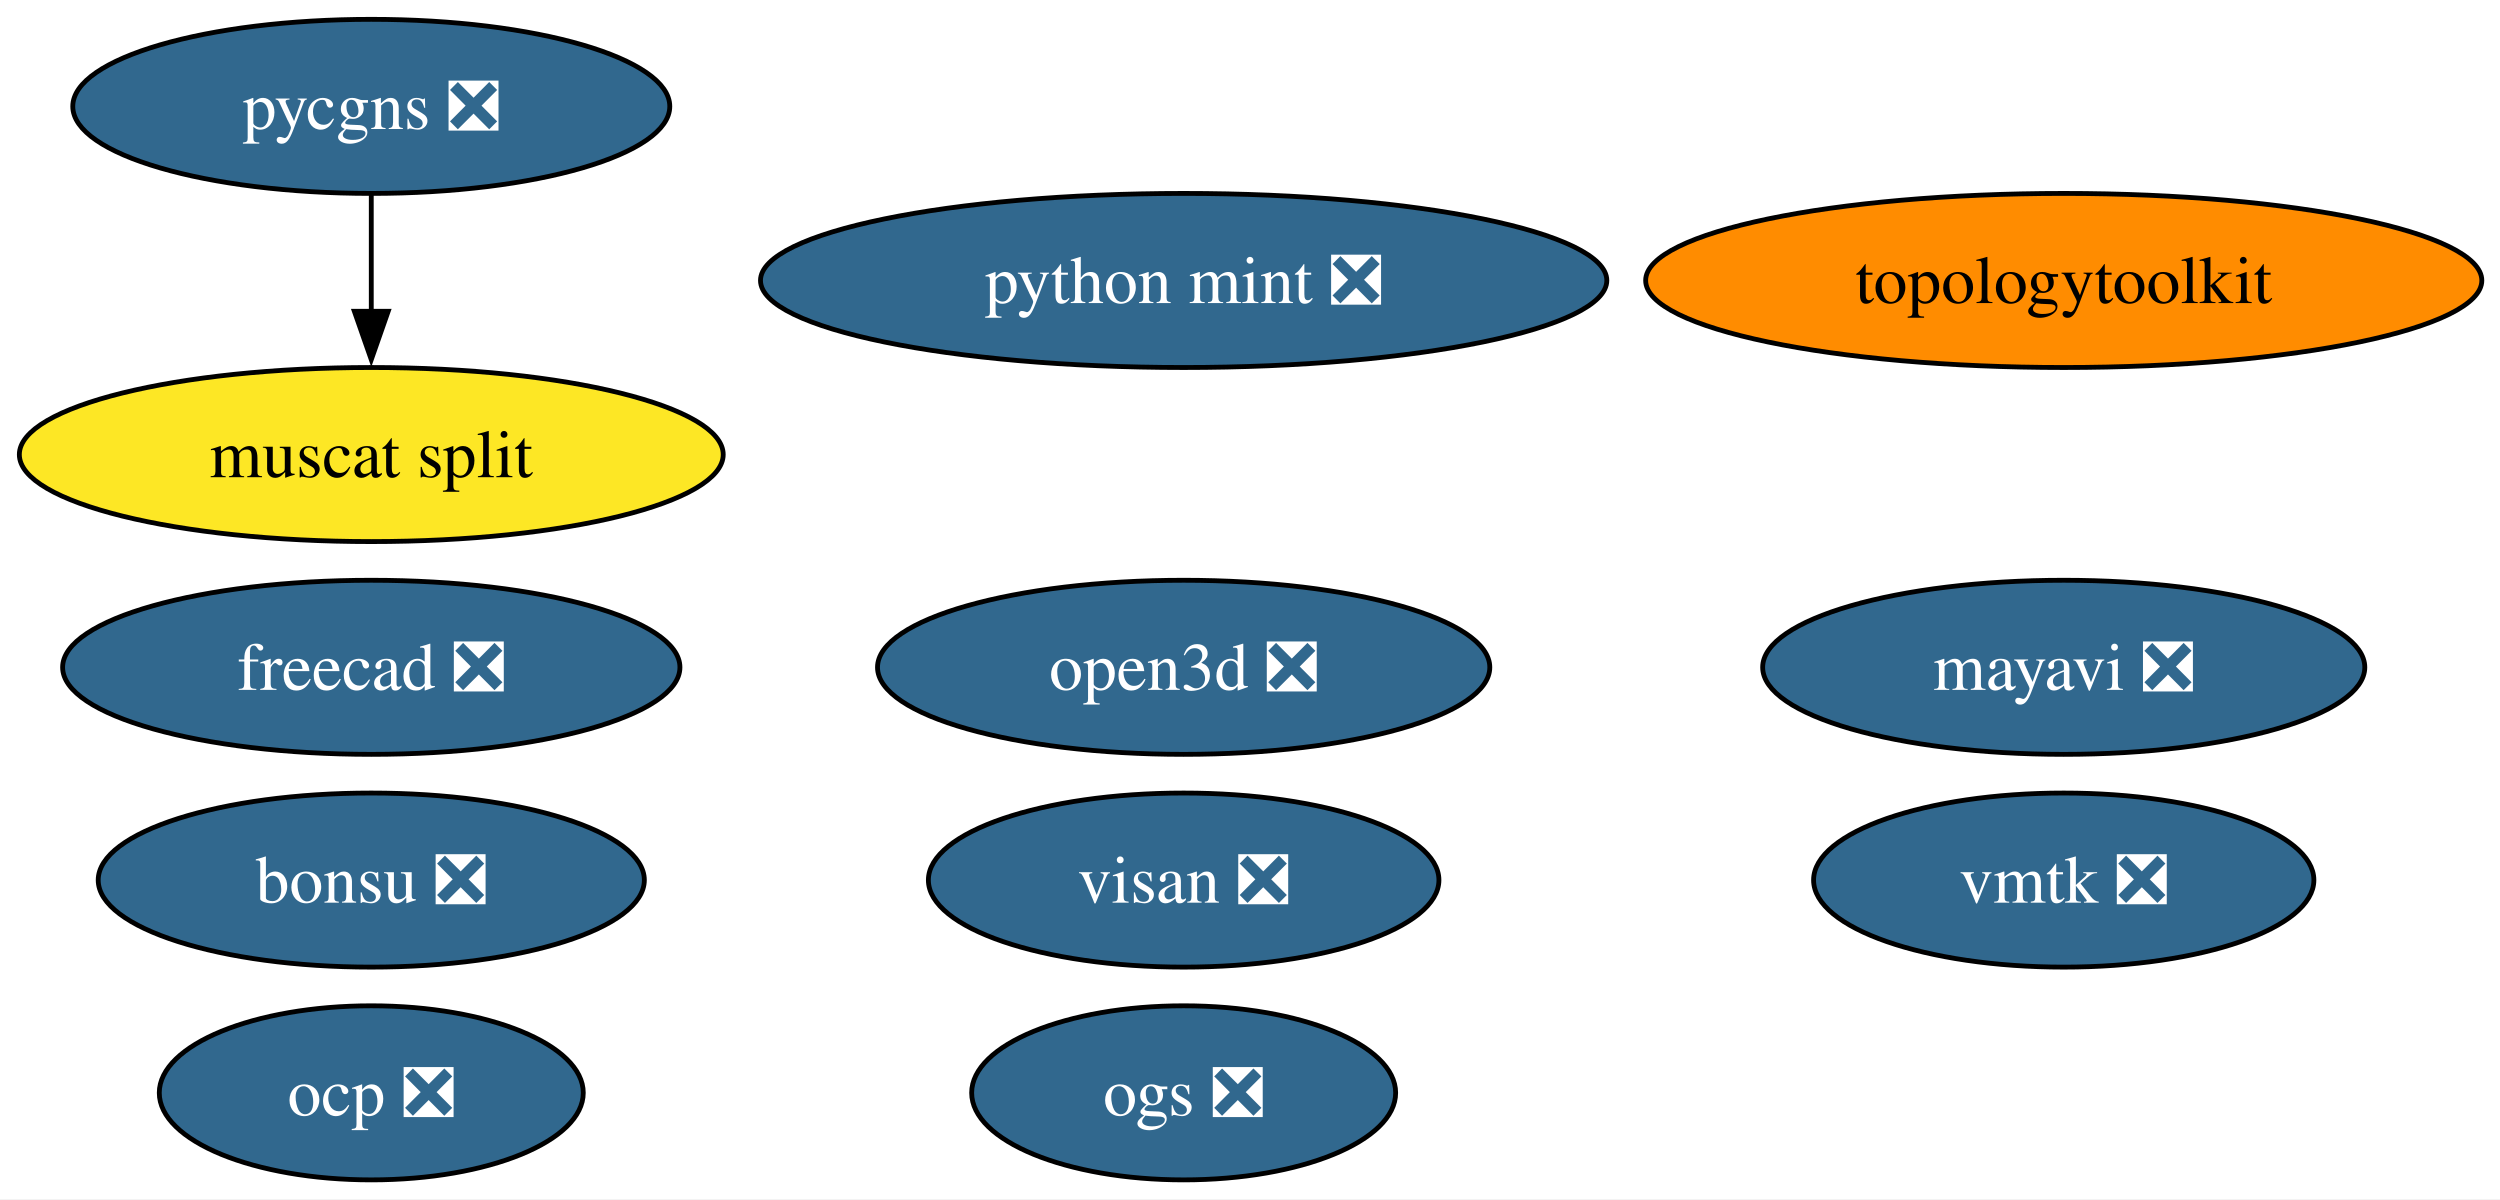
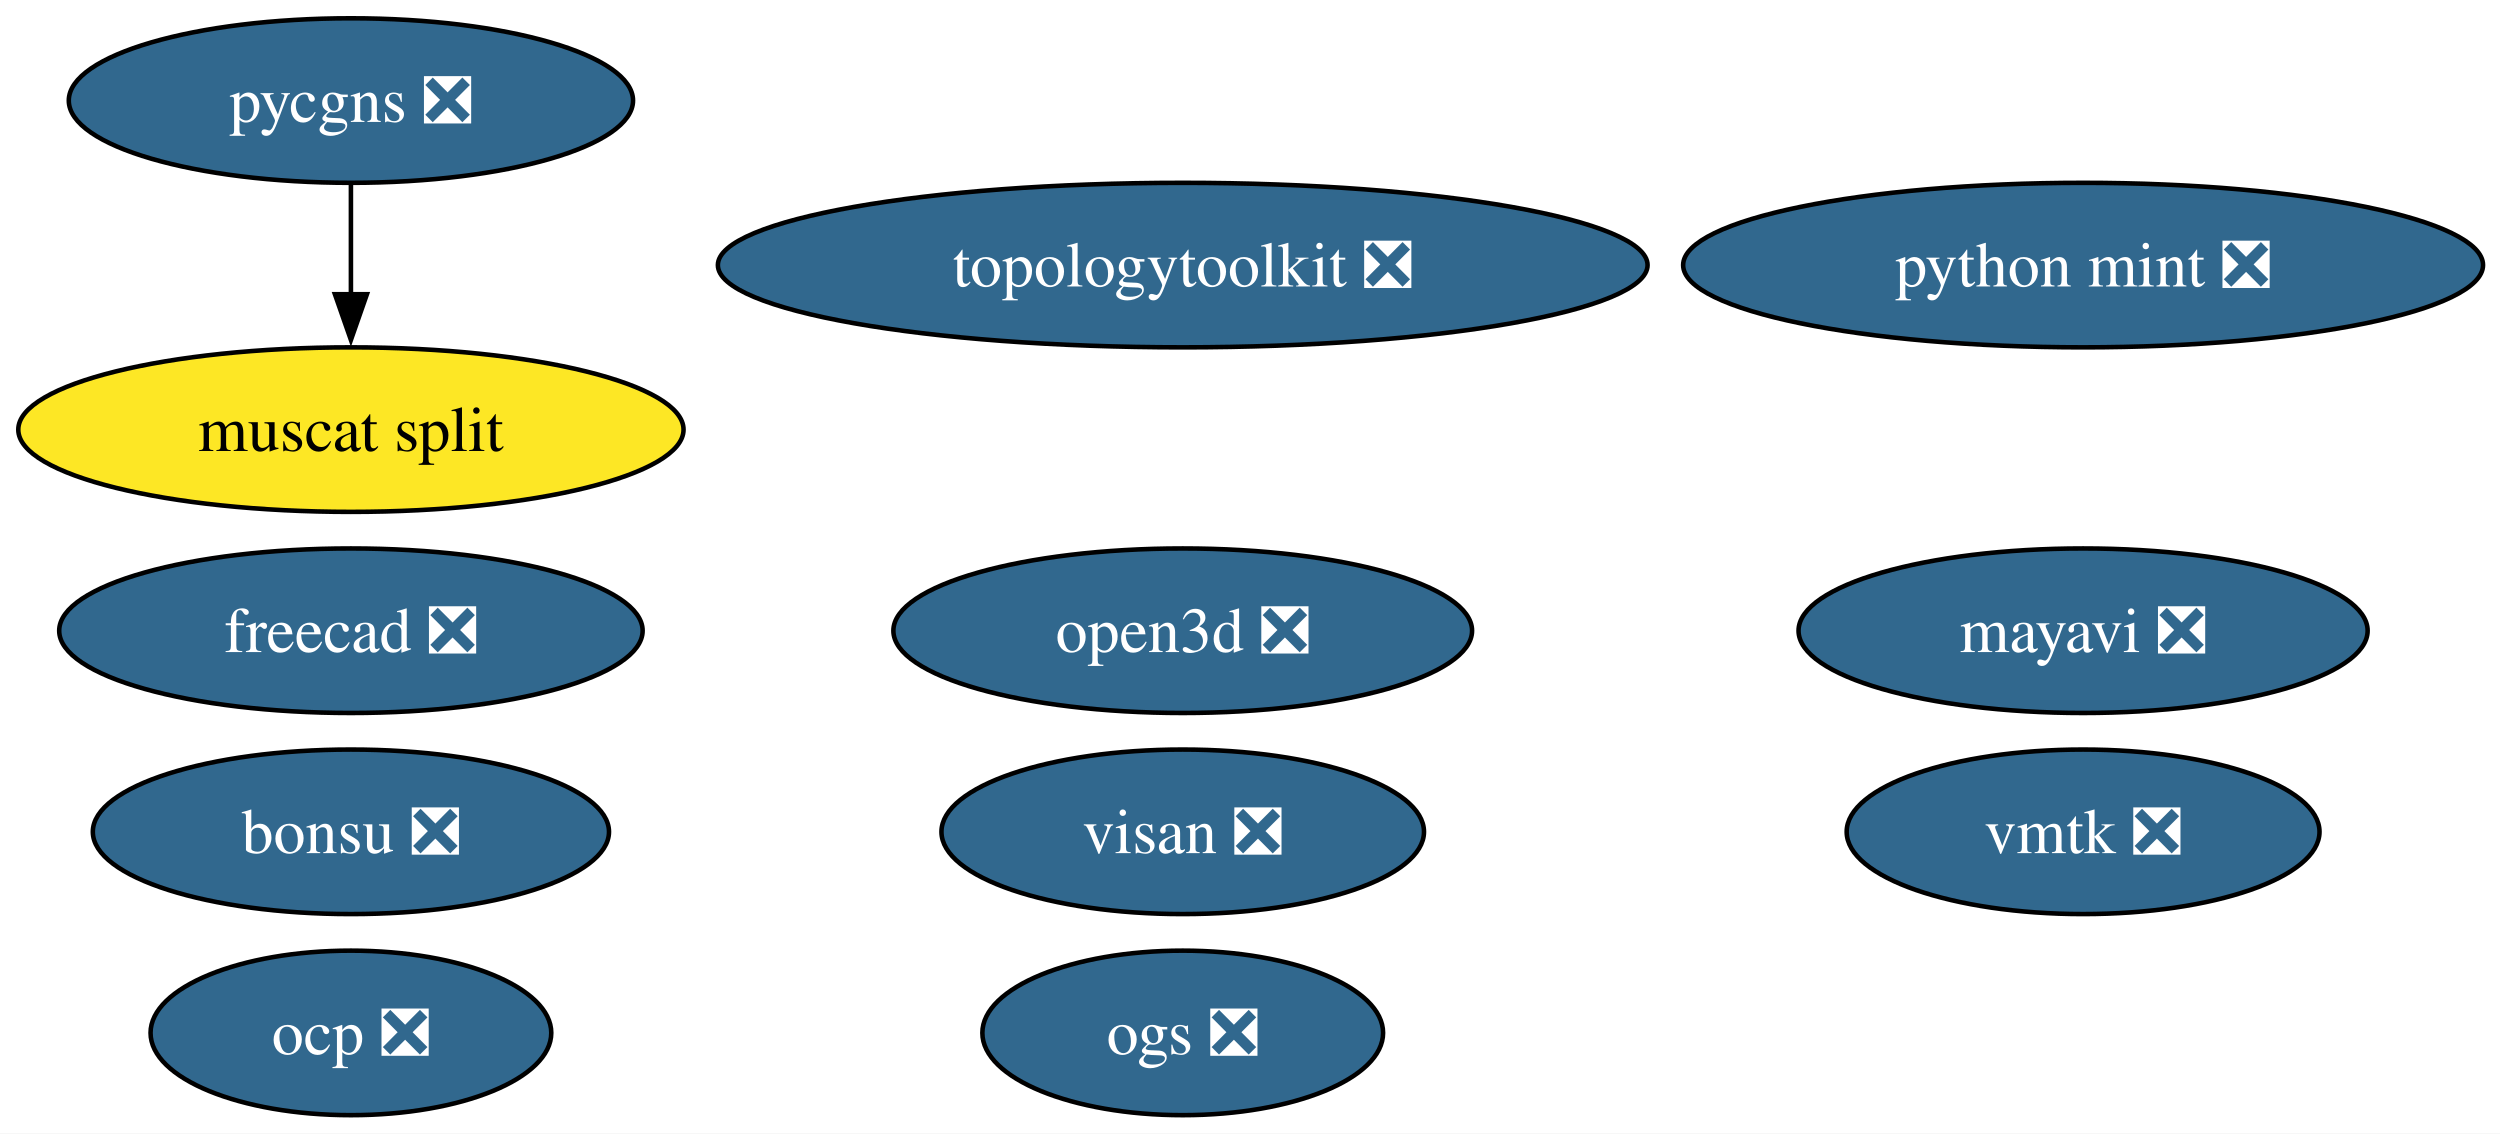
- <svg xmlns="http://www.w3.org/2000/svg" xmlns:xlink="http://www.w3.org/1999/xlink" width="517pt" height="248pt" viewBox="0.00 0.00 517.00 248.00">
+ <svg xmlns="http://www.w3.org/2000/svg" xmlns:xlink="http://www.w3.org/1999/xlink" width="547pt" height="248pt" viewBox="0.00 0.00 547.00 248.00">
  <g id="graph0" class="graph" transform="scale(1 1) rotate(0) translate(4 244)">
-     <polygon fill="white" stroke="none" points="-4,4 -4,-244 513.24,-244 513.24,4 -4,4" />
+     <polygon fill="white" stroke="none" points="-4,4 -4,-244 543.29,-244 543.29,4 -4,4" />
    <g id="node1" class="node">
      <g id="a_node1">
        <a xlink:href="https://github.com/conda-forge/mayavi-feedstock/pull/99" xlink:title="mayavi ❎">
-           <ellipse fill="#31688e" stroke="black" cx="422.78" cy="-106" rx="62.26" ry="18" />
-           <text xml:space="preserve" text-anchor="middle" x="422.78" y="-101.33" font-family="Times,serif" font-size="14.00" fill="white">mayavi ❎</text>
+           <ellipse fill="#31688e" stroke="black" cx="451.78" cy="-106" rx="62.26" ry="18" />
+           <text xml:space="preserve" text-anchor="middle" x="451.78" y="-101.33" font-family="Times,serif" font-size="14.00" fill="white">mayavi ❎</text>
        </a>
      </g>
    </g>
    <g id="node2" class="node">
      <g id="a_node2">
        <a xlink:href="https://github.com/conda-forge/freecad-feedstock/pull/150" xlink:title="freecad ❎">
          <ellipse fill="#31688e" stroke="black" cx="72.78" cy="-106" rx="63.83" ry="18" />
          <text xml:space="preserve" text-anchor="middle" x="72.78" y="-101.33" font-family="Times,serif" font-size="14.00" fill="white">freecad ❎</text>
        </a>
      </g>
    </g>
    <g id="node3" class="node">
      <g id="a_node3">
        <a xlink:href="https://github.com/conda-forge/bonsu-feedstock/pull/84" xlink:title="bonsu ❎">
          <ellipse fill="#31688e" stroke="black" cx="72.78" cy="-62" rx="56.47" ry="18" />
          <text xml:space="preserve" text-anchor="middle" x="72.78" y="-57.33" font-family="Times,serif" font-size="14.00" fill="white">bonsu ❎</text>
        </a>
      </g>
    </g>
    <g id="node4" class="node">
      <g id="a_node4">
-         <a xlink:href="https://github.com/conda-forge/topologytoolkit-feedstock" xlink:title="topologytoolkit">
-           <ellipse fill="#ff8c00" stroke="black" cx="422.78" cy="-186" rx="86.46" ry="18" />
-           <text xml:space="preserve" text-anchor="middle" x="422.78" y="-181.32" font-family="Times,serif" font-size="14.00">topologytoolkit</text>
+         <a xlink:href="https://github.com/conda-forge/topologytoolkit-feedstock/pull/86" xlink:title="topologytoolkit ❎">
+           <ellipse fill="#31688e" stroke="black" cx="254.78" cy="-186" rx="101.71" ry="18" />
+           <text xml:space="preserve" text-anchor="middle" x="254.78" y="-181.32" font-family="Times,serif" font-size="14.00" fill="white">topologytoolkit ❎</text>
        </a>
      </g>
    </g>
    <g id="node5" class="node">
      <g id="a_node5">
        <a xlink:href="https://github.com/conda-forge/python-mint-feedstock/pull/77" xlink:title="python mint ❎">
-           <ellipse fill="#31688e" stroke="black" cx="240.78" cy="-186" rx="87.51" ry="18" />
-           <text xml:space="preserve" text-anchor="middle" x="240.78" y="-181.32" font-family="Times,serif" font-size="14.00" fill="white">python mint ❎</text>
+           <ellipse fill="#31688e" stroke="black" cx="451.78" cy="-186" rx="87.51" ry="18" />
+           <text xml:space="preserve" text-anchor="middle" x="451.78" y="-181.32" font-family="Times,serif" font-size="14.00" fill="white">python mint ❎</text>
        </a>
      </g>
    </g>
    <g id="node6" class="node">
      <g id="a_node6">
        <a xlink:href="https://github.com/conda-forge/pycgns-feedstock/pull/46" xlink:title="pycgns ❎">
          <ellipse fill="#31688e" stroke="black" cx="72.78" cy="-222" rx="61.73" ry="18" />
          <text xml:space="preserve" text-anchor="middle" x="72.78" y="-217.32" font-family="Times,serif" font-size="14.00" fill="white">pycgns ❎</text>
        </a>
      </g>
    </g>
    <g id="node10" class="node">
      <g id="a_node10">
        <a xlink:href="https://github.com/conda-forge/muscat-split-feedstock" xlink:title="muscat split">
          <ellipse fill="#fde725" stroke="black" cx="72.78" cy="-150" rx="72.78" ry="18" />
          <text xml:space="preserve" text-anchor="middle" x="72.78" y="-145.32" font-family="Times,serif" font-size="14.00">muscat split</text>
        </a>
      </g>
    </g>
    <g id="edge1" class="edge">
      <path fill="none" stroke="black" d="M72.78,-203.7C72.78,-196.41 72.78,-187.73 72.78,-179.54" />
      <polygon fill="black" stroke="black" points="76.28,-179.62 72.78,-169.62 69.28,-179.62 76.28,-179.62" />
    </g>
    <g id="node7" class="node">
      <g id="a_node7">
        <a xlink:href="https://github.com/conda-forge/visan-feedstock/pull/31" xlink:title="visan ❎">
-           <ellipse fill="#31688e" stroke="black" cx="240.78" cy="-62" rx="52.79" ry="18" />
-           <text xml:space="preserve" text-anchor="middle" x="240.78" y="-57.33" font-family="Times,serif" font-size="14.00" fill="white">visan ❎</text>
+           <ellipse fill="#31688e" stroke="black" cx="254.78" cy="-62" rx="52.79" ry="18" />
+           <text xml:space="preserve" text-anchor="middle" x="254.78" y="-57.33" font-family="Times,serif" font-size="14.00" fill="white">visan ❎</text>
        </a>
      </g>
    </g>
    <g id="node8" class="node">
      <g id="a_node8">
        <a xlink:href="https://github.com/conda-forge/vmtk-feedstock/pull/34" xlink:title="vmtk ❎">
-           <ellipse fill="#31688e" stroke="black" cx="422.78" cy="-62" rx="51.73" ry="18" />
-           <text xml:space="preserve" text-anchor="middle" x="422.78" y="-57.33" font-family="Times,serif" font-size="14.00" fill="white">vmtk ❎</text>
+           <ellipse fill="#31688e" stroke="black" cx="451.78" cy="-62" rx="51.73" ry="18" />
+           <text xml:space="preserve" text-anchor="middle" x="451.78" y="-57.33" font-family="Times,serif" font-size="14.00" fill="white">vmtk ❎</text>
        </a>
      </g>
    </g>
    <g id="node9" class="node">
      <g id="a_node9">
        <a xlink:href="https://github.com/conda-forge/ocp-feedstock/pull/70" xlink:title="ocp ❎">
          <ellipse fill="#31688e" stroke="black" cx="72.78" cy="-18" rx="43.84" ry="18" />
          <text xml:space="preserve" text-anchor="middle" x="72.78" y="-13.32" font-family="Times,serif" font-size="14.00" fill="white">ocp ❎</text>
        </a>
      </g>
    </g>
    <g id="node11" class="node">
      <g id="a_node11">
        <a xlink:href="https://github.com/conda-forge/open3d-feedstock/pull/33" xlink:title="open3d ❎">
-           <ellipse fill="#31688e" stroke="black" cx="240.78" cy="-106" rx="63.31" ry="18" />
-           <text xml:space="preserve" text-anchor="middle" x="240.78" y="-101.33" font-family="Times,serif" font-size="14.00" fill="white">open3d ❎</text>
+           <ellipse fill="#31688e" stroke="black" cx="254.78" cy="-106" rx="63.31" ry="18" />
+           <text xml:space="preserve" text-anchor="middle" x="254.78" y="-101.33" font-family="Times,serif" font-size="14.00" fill="white">open3d ❎</text>
        </a>
      </g>
    </g>
    <g id="node12" class="node">
      <g id="a_node12">
        <a xlink:href="https://github.com/conda-forge/ogs-feedstock/pull/22" xlink:title="ogs ❎">
-           <ellipse fill="#31688e" stroke="black" cx="240.78" cy="-18" rx="43.84" ry="18" />
-           <text xml:space="preserve" text-anchor="middle" x="240.78" y="-13.32" font-family="Times,serif" font-size="14.00" fill="white">ogs ❎</text>
+           <ellipse fill="#31688e" stroke="black" cx="254.78" cy="-18" rx="43.84" ry="18" />
+           <text xml:space="preserve" text-anchor="middle" x="254.78" y="-13.32" font-family="Times,serif" font-size="14.00" fill="white">ogs ❎</text>
        </a>
      </g>
    </g>
  </g>
</svg>
